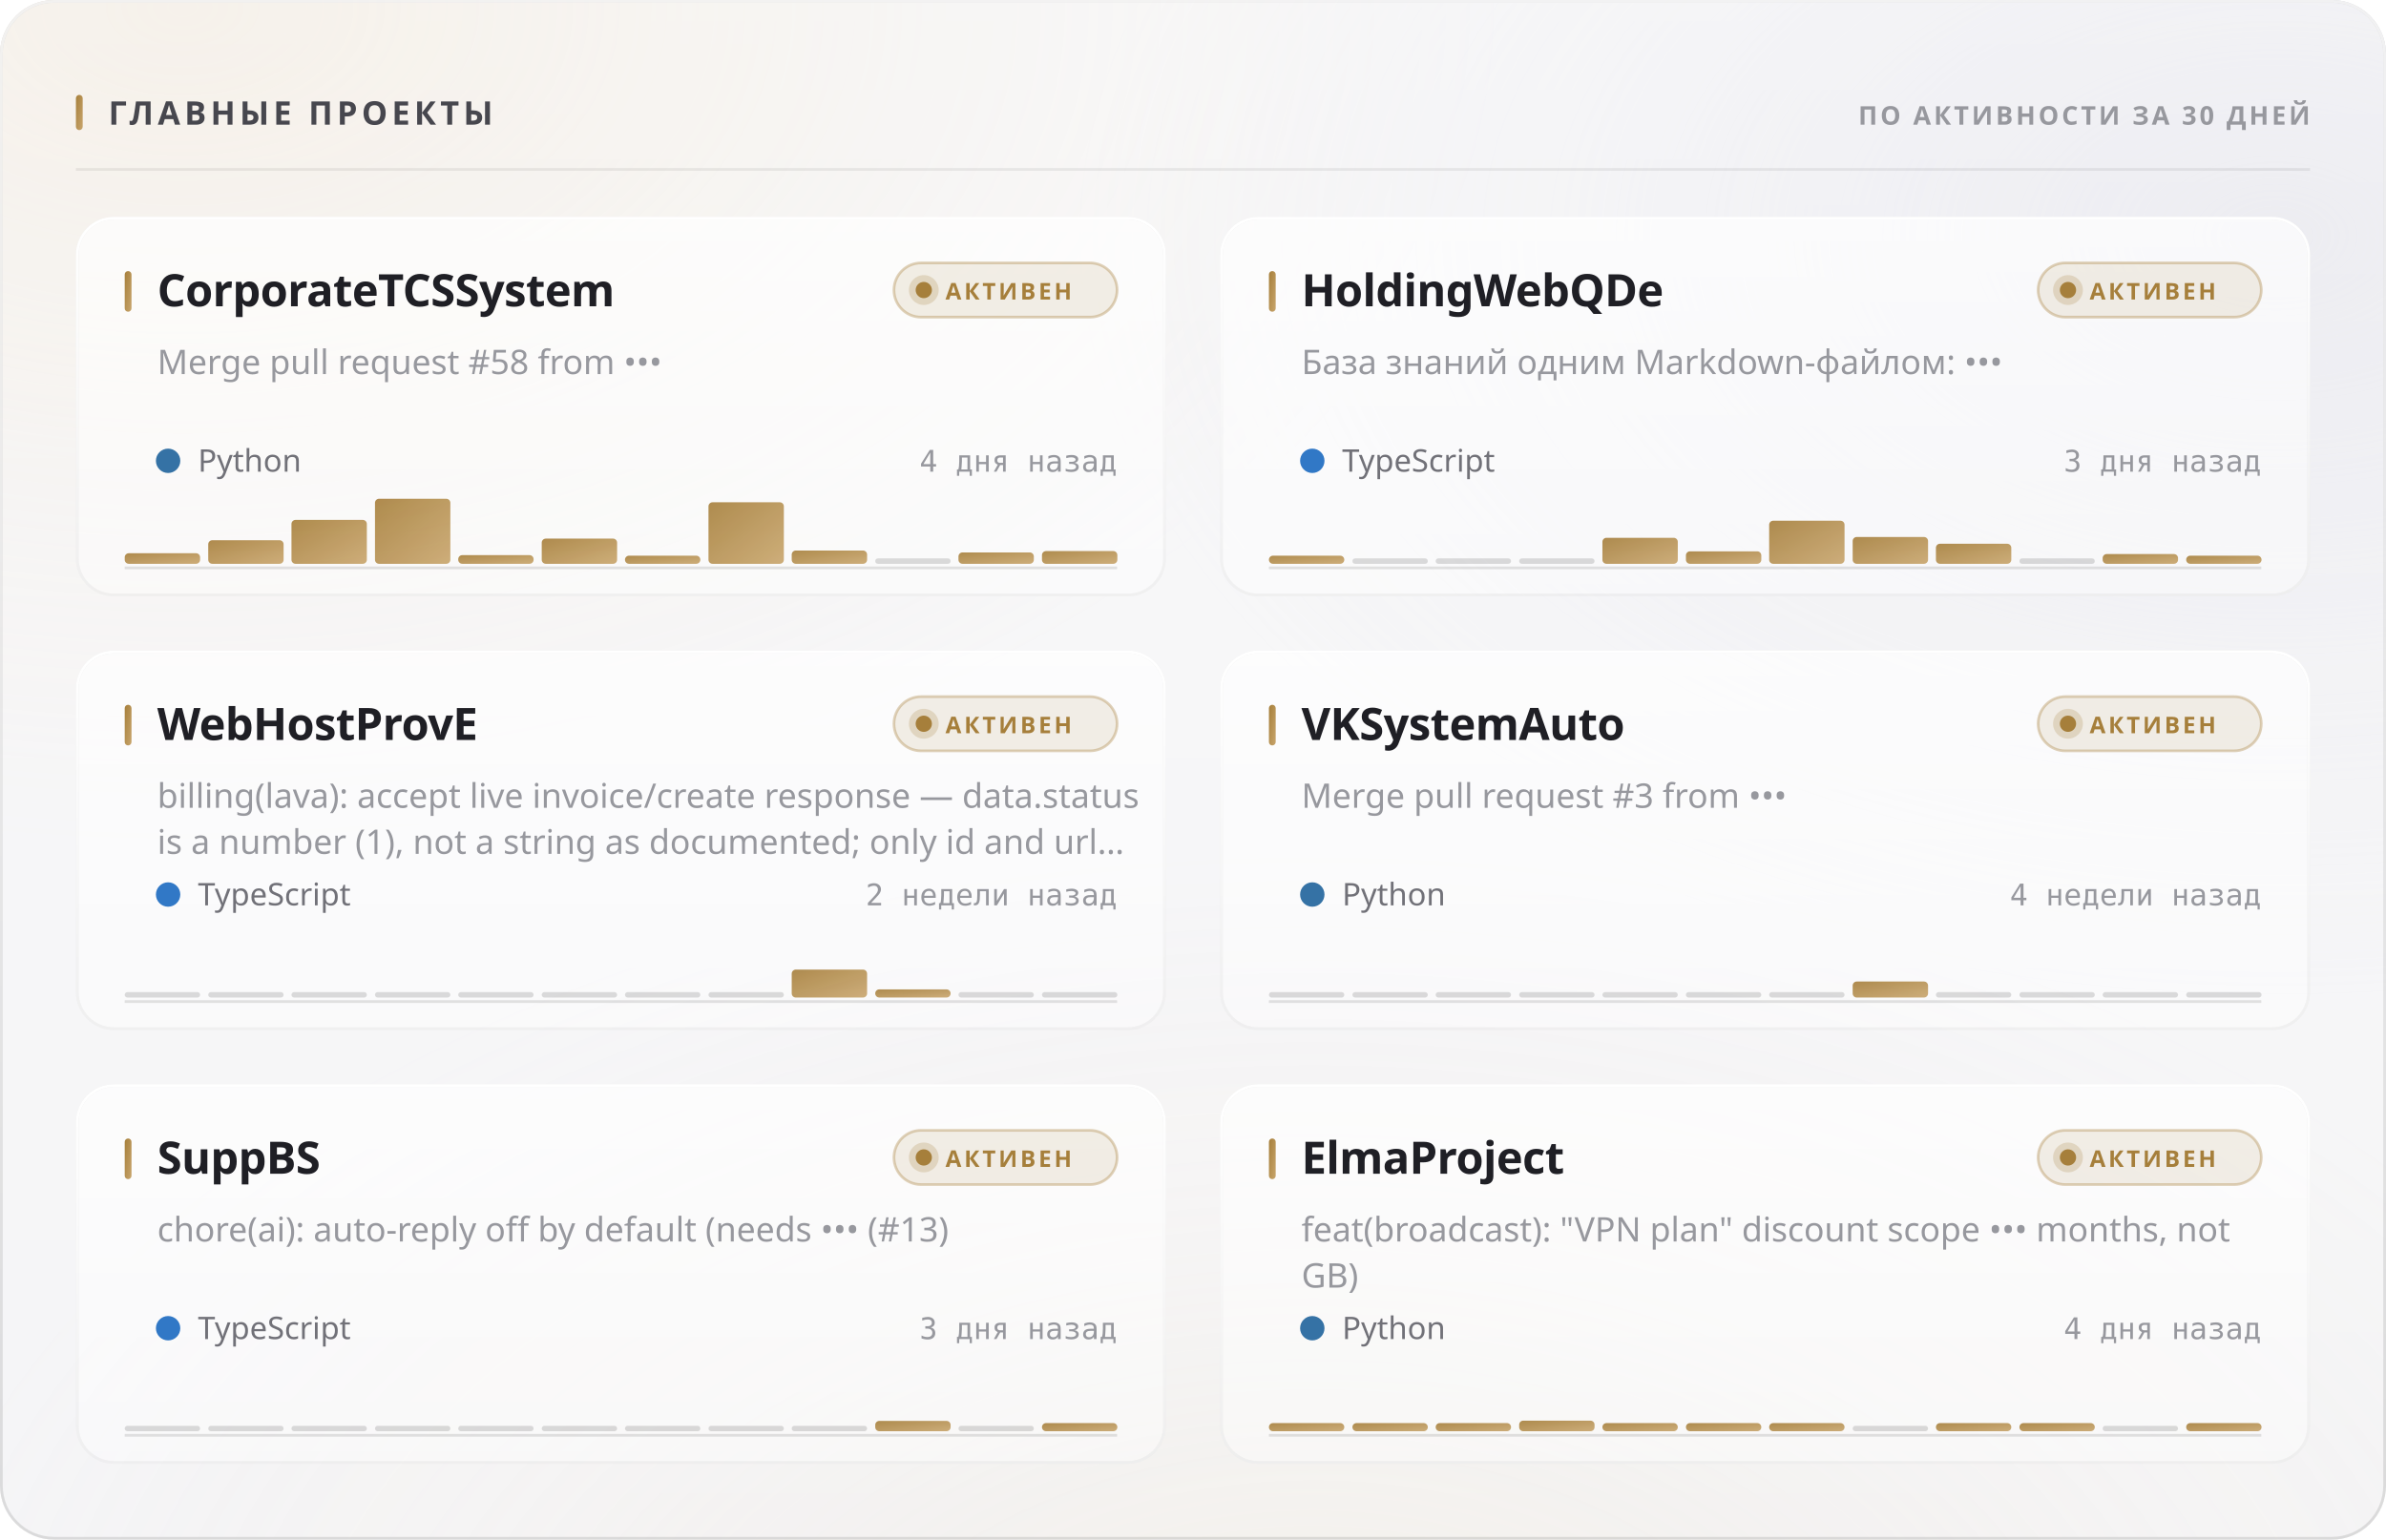
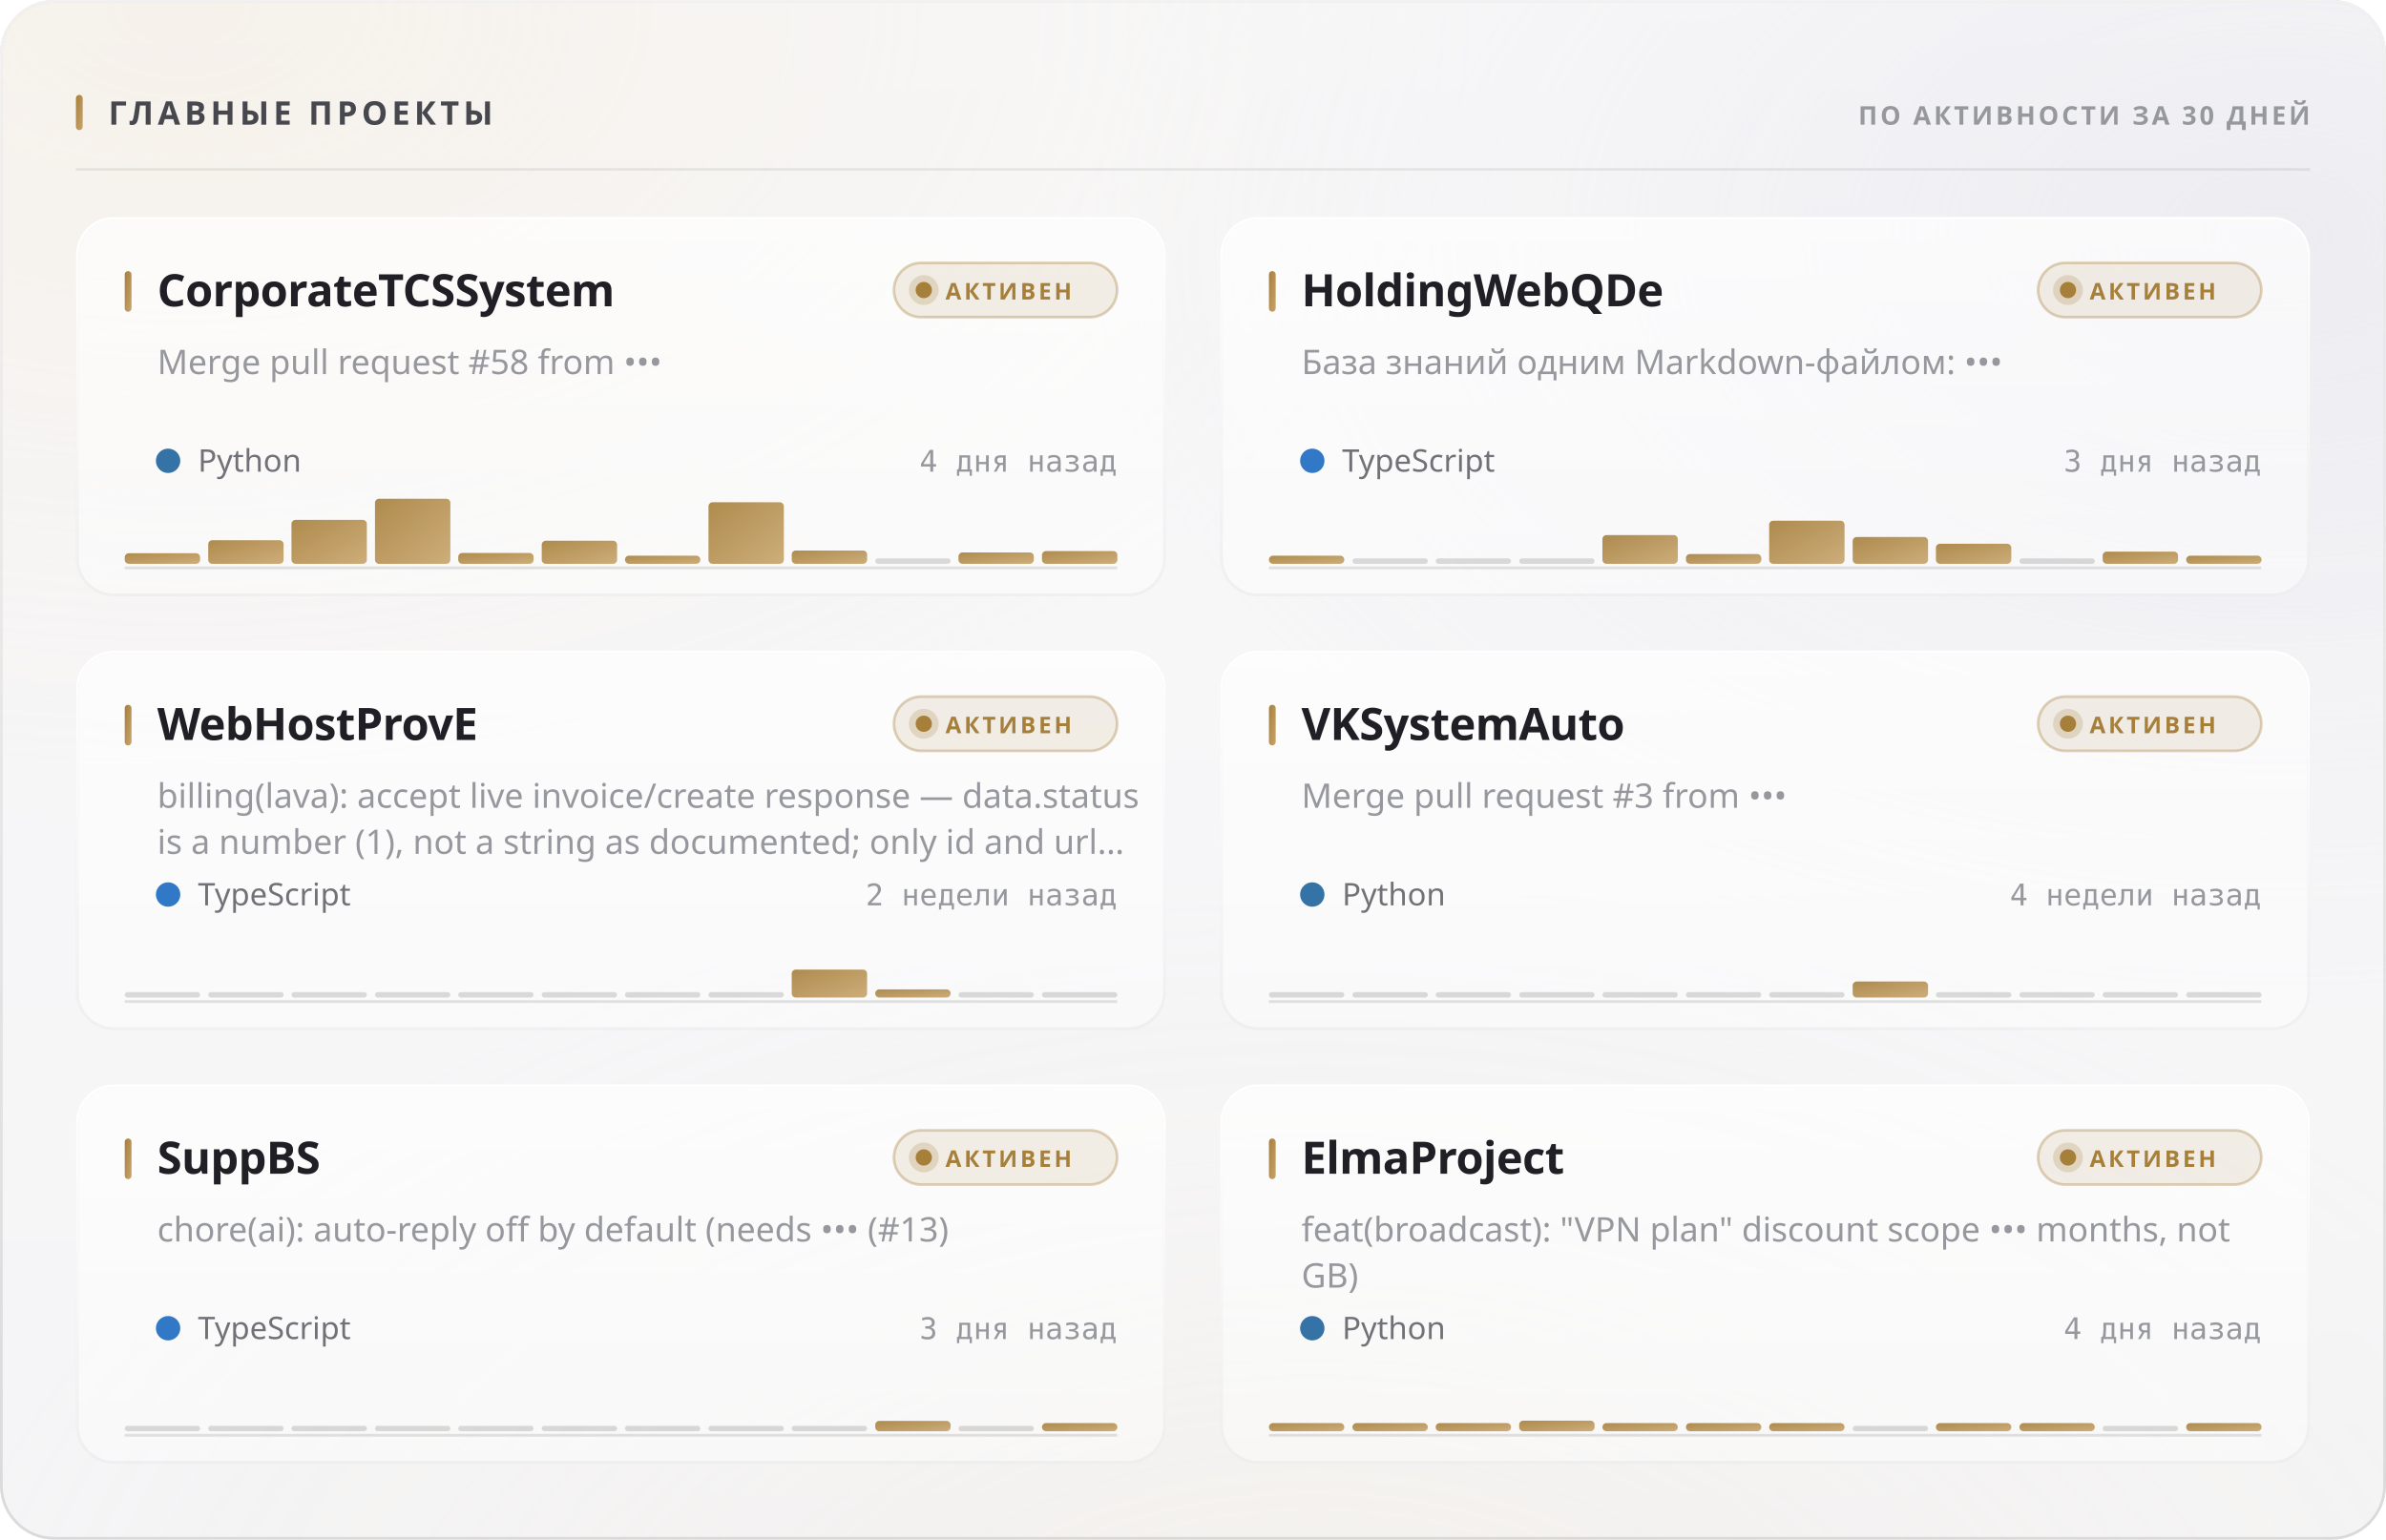
<svg xmlns="http://www.w3.org/2000/svg" width="880" height="568" viewBox="0 0 880 568" role="img">
  <style>
  text { font-family: -apple-system, BlinkMacSystemFont, 'Segoe UI', 'Noto Sans', Helvetica, Arial, sans-serif; }
  .mono { font-family: ui-monospace, 'SF Mono', 'Cascadia Mono', 'DejaVu Sans Mono', Menlo, Consolas, monospace; font-variant-numeric: tabular-nums; }
  .caps { letter-spacing: .1em; text-transform: uppercase; }

  @keyframes sheen  { from { transform: translateX(-120%); } to { transform: translateX(260%); } }
  @keyframes rise   { from { opacity: 0; transform: translateY(6px); } to { opacity: 1; transform: none; } }
  @keyframes slide  { from { opacity: 0; transform: translateX(-8px); } to { opacity: 1; transform: none; } }
  @keyframes grow   { from { transform: scaleY(0); } to { transform: scaleY(1); } }
  @keyframes widen  { from { transform: scaleX(0); } to { transform: scaleX(1); } }
  @keyframes draw   { from { stroke-dashoffset: 200; } to { stroke-dashoffset: 0; } }

  .sheen { animation: sheen 5.5s cubic-bezier(.45,0,.2,1) infinite; }
  .rise  { animation: rise .5s cubic-bezier(.16,1,.3,1) both; }
  .slide { animation: slide .42s cubic-bezier(.16,1,.3,1) both; }
  .bar   { transform-box: fill-box; transform-origin: 50% 100%;
           animation: grow .62s cubic-bezier(.16,1,.3,1) both; }
  .fill  { transform-box: fill-box; transform-origin: 0% 50%;
           animation: widen .8s cubic-bezier(.16,1,.3,1) both; }
  /* The hidden start state lives in the keyframes, never in the static rule.
     A renderer that ignores CSS animations then falls back to the FINISHED
     state — a drawn line, visible text — instead of an empty panel. */
  .spark { stroke-dasharray: 200;
           animation: draw 1.1s cubic-bezier(.16,1,.3,1) both; }

  @media (prefers-reduced-motion: reduce) {
    .sheen { animation: none; opacity: 0; }
    .rise, .slide, .bar, .fill, .spark { animation: none; opacity: 1; transform: none;
                                         stroke-dashoffset: 0; }
  }</style>
  <defs>
    <filter id="grain5" x="0" y="0" width="100%" height="100%">
      <feTurbulence type="fractalNoise" baseFrequency="0.85" numOctaves="3" stitchTiles="stitch" />
      <feColorMatrix type="saturate" values="0" />
    </filter>
    <linearGradient id="accent1" x1="0" y1="0" x2="1" y2="1">
      <stop offset="0%" stop-color="#a67f3b" />
      <stop offset="100%" stop-color="#c8a56c" />
    </linearGradient>
    <radialGradient id="aurora6" cx="0.08" cy="0" r="0.55">
      <stop offset="0%" stop-color="#e7c99a" stop-opacity="0.28" />
      <stop offset="55%" stop-color="#e7c99a" stop-opacity="0.098" />
      <stop offset="100%" stop-color="#e7c99a" stop-opacity="0" />
    </radialGradient>
    <radialGradient id="aurora7" cx="0.95" cy="0.15" r="0.5">
      <stop offset="0%" stop-color="#ccccdb" stop-opacity="0.45" />
      <stop offset="55%" stop-color="#ccccdb" stop-opacity="0.158" />
      <stop offset="100%" stop-color="#ccccdb" stop-opacity="0" />
    </radialGradient>
    <radialGradient id="aurora8" cx="0.55" cy="1.15" r="0.6">
      <stop offset="0%" stop-color="#ead4b3" stop-opacity="0.2" />
      <stop offset="55%" stop-color="#ead4b3" stop-opacity="0.07" />
      <stop offset="100%" stop-color="#ead4b3" stop-opacity="0" />
    </radialGradient>
    <linearGradient id="glass2" x1="0" y1="0" x2="0" y2="1">
      <stop offset="0%" stop-color="#ffffff" stop-opacity="0.42" />
      <stop offset="100%" stop-color="#ffffff" stop-opacity="0.16" />
    </linearGradient>
    <linearGradient id="rim3" x1="0" y1="0" x2="0" y2="1">
      <stop offset="0%" stop-color="#ffffff" stop-opacity="0.7" />
      <stop offset="100%" stop-color="#ffffff" stop-opacity="0.15" />
    </linearGradient>
    <linearGradient id="spec4" x1="0" y1="0" x2="1" y2="0">
      <stop offset="0%" stop-color="#ffffff" stop-opacity="0" />
      <stop offset="35%" stop-color="#ffffff" stop-opacity="0.72" />
      <stop offset="70%" stop-color="#ffffff" stop-opacity="0.252" />
      <stop offset="100%" stop-color="#ffffff" stop-opacity="0" />
    </linearGradient>
    <linearGradient id="cardglass9" x1="0" y1="0" x2="0" y2="1">
      <stop offset="0%" stop-color="#ffffff" stop-opacity="0.7" />
      <stop offset="100%" stop-color="#ffffff" stop-opacity="0.4" />
    </linearGradient>
    <linearGradient id="cardrim10" x1="0" y1="0" x2="0" y2="1">
      <stop offset="0%" stop-color="#ffffff" stop-opacity="1" />
      <stop offset="100%" stop-color="#ffffff" stop-opacity="0.3" />
    </linearGradient>
    <linearGradient id="cardspec11" x1="0" y1="0" x2="1" y2="0">
      <stop offset="0%" stop-color="#ffffff" stop-opacity="0" />
      <stop offset="35%" stop-color="#ffffff" stop-opacity="0.9" />
      <stop offset="70%" stop-color="#ffffff" stop-opacity="0.315" />
      <stop offset="100%" stop-color="#ffffff" stop-opacity="0" />
    </linearGradient>
    <linearGradient id="cardglass12" x1="0" y1="0" x2="0" y2="1">
      <stop offset="0%" stop-color="#ffffff" stop-opacity="0.7" />
      <stop offset="100%" stop-color="#ffffff" stop-opacity="0.4" />
    </linearGradient>
    <linearGradient id="cardrim13" x1="0" y1="0" x2="0" y2="1">
      <stop offset="0%" stop-color="#ffffff" stop-opacity="1" />
      <stop offset="100%" stop-color="#ffffff" stop-opacity="0.3" />
    </linearGradient>
    <linearGradient id="cardspec14" x1="0" y1="0" x2="1" y2="0">
      <stop offset="0%" stop-color="#ffffff" stop-opacity="0" />
      <stop offset="35%" stop-color="#ffffff" stop-opacity="0.9" />
      <stop offset="70%" stop-color="#ffffff" stop-opacity="0.315" />
      <stop offset="100%" stop-color="#ffffff" stop-opacity="0" />
    </linearGradient>
    <linearGradient id="cardglass15" x1="0" y1="0" x2="0" y2="1">
      <stop offset="0%" stop-color="#ffffff" stop-opacity="0.7" />
      <stop offset="100%" stop-color="#ffffff" stop-opacity="0.4" />
    </linearGradient>
    <linearGradient id="cardrim16" x1="0" y1="0" x2="0" y2="1">
      <stop offset="0%" stop-color="#ffffff" stop-opacity="1" />
      <stop offset="100%" stop-color="#ffffff" stop-opacity="0.3" />
    </linearGradient>
    <linearGradient id="cardspec17" x1="0" y1="0" x2="1" y2="0">
      <stop offset="0%" stop-color="#ffffff" stop-opacity="0" />
      <stop offset="35%" stop-color="#ffffff" stop-opacity="0.9" />
      <stop offset="70%" stop-color="#ffffff" stop-opacity="0.315" />
      <stop offset="100%" stop-color="#ffffff" stop-opacity="0" />
    </linearGradient>
    <linearGradient id="cardglass18" x1="0" y1="0" x2="0" y2="1">
      <stop offset="0%" stop-color="#ffffff" stop-opacity="0.7" />
      <stop offset="100%" stop-color="#ffffff" stop-opacity="0.4" />
    </linearGradient>
    <linearGradient id="cardrim19" x1="0" y1="0" x2="0" y2="1">
      <stop offset="0%" stop-color="#ffffff" stop-opacity="1" />
      <stop offset="100%" stop-color="#ffffff" stop-opacity="0.3" />
    </linearGradient>
    <linearGradient id="cardspec20" x1="0" y1="0" x2="1" y2="0">
      <stop offset="0%" stop-color="#ffffff" stop-opacity="0" />
      <stop offset="35%" stop-color="#ffffff" stop-opacity="0.9" />
      <stop offset="70%" stop-color="#ffffff" stop-opacity="0.315" />
      <stop offset="100%" stop-color="#ffffff" stop-opacity="0" />
    </linearGradient>
    <linearGradient id="cardglass21" x1="0" y1="0" x2="0" y2="1">
      <stop offset="0%" stop-color="#ffffff" stop-opacity="0.7" />
      <stop offset="100%" stop-color="#ffffff" stop-opacity="0.4" />
    </linearGradient>
    <linearGradient id="cardrim22" x1="0" y1="0" x2="0" y2="1">
      <stop offset="0%" stop-color="#ffffff" stop-opacity="1" />
      <stop offset="100%" stop-color="#ffffff" stop-opacity="0.3" />
    </linearGradient>
    <linearGradient id="cardspec23" x1="0" y1="0" x2="1" y2="0">
      <stop offset="0%" stop-color="#ffffff" stop-opacity="0" />
      <stop offset="35%" stop-color="#ffffff" stop-opacity="0.9" />
      <stop offset="70%" stop-color="#ffffff" stop-opacity="0.315" />
      <stop offset="100%" stop-color="#ffffff" stop-opacity="0" />
    </linearGradient>
    <linearGradient id="cardglass24" x1="0" y1="0" x2="0" y2="1">
      <stop offset="0%" stop-color="#ffffff" stop-opacity="0.7" />
      <stop offset="100%" stop-color="#ffffff" stop-opacity="0.4" />
    </linearGradient>
    <linearGradient id="cardrim25" x1="0" y1="0" x2="0" y2="1">
      <stop offset="0%" stop-color="#ffffff" stop-opacity="1" />
      <stop offset="100%" stop-color="#ffffff" stop-opacity="0.3" />
    </linearGradient>
    <linearGradient id="cardspec26" x1="0" y1="0" x2="1" y2="0">
      <stop offset="0%" stop-color="#ffffff" stop-opacity="0" />
      <stop offset="35%" stop-color="#ffffff" stop-opacity="0.9" />
      <stop offset="70%" stop-color="#ffffff" stop-opacity="0.315" />
      <stop offset="100%" stop-color="#ffffff" stop-opacity="0" />
    </linearGradient>
  </defs>
  <rect width="880" height="568" rx="20" fill="#f3f3f5" />
  <rect width="880" height="568" rx="20" fill="url(#aurora6)" />
  <rect width="880" height="568" rx="20" fill="url(#aurora7)" />
  <rect width="880" height="568" rx="20" fill="url(#aurora8)" />
  <rect width="880" height="568" rx="20" fill="url(#glass2)" />
  <rect width="880" height="568" rx="20" filter="url(#grain5)" opacity="0.06" style="mix-blend-mode:overlay" />
  <rect x=".5" y=".5" width="879" height="567" rx="19.5" fill="none" stroke="rgba(10,10,12,0.14)" />
  <rect x=".5" y=".5" width="879" height="567" rx="19.5" fill="none" stroke="url(#rim3)" />
  <path d="M20 1 H860" stroke="url(#spec4)" stroke-width="1.2" fill="none" />
  <rect x="28" y="35" width="2.5" height="13" rx="1.25" fill="url(#accent1)" />
  <text x="40" y="46" font-size="12" font-weight="700" fill="#47474e" letter-spacing="0.13em">ГЛАВНЫЕ ПРОЕКТЫ</text>
  <text x="852" y="46" font-size="9.5" font-weight="600" fill="#97989e" text-anchor="end" letter-spacing="0.11em">ПО АКТИВНОСТИ ЗА 30 ДНЕЙ</text>
  <path d="M28 62.5 H852" stroke="rgba(10,10,12,0.07)" stroke-width="1" />
  <g class="rise" opacity="1" style="">
    <rect x="28" y="80" width="402" height="140" rx="14" fill="url(#cardglass9)" />
    <rect x="28" y="80" width="402" height="140" rx="14" filter="url(#grain5)" opacity="0.048" style="mix-blend-mode:overlay" />
    <rect x="28.5" y="80.5" width="401" height="139" rx="13.5" fill="none" stroke="rgba(10,10,12,0.07)" />
    <rect x="28.5" y="80.5" width="401" height="139" rx="13.5" fill="none" stroke="url(#cardrim10)" />
    <path d="M42 81 H416" stroke="url(#cardspec11)" stroke-width="1" fill="none" />
    <rect x="46" y="100" width="2.5" height="15" rx="1.25" fill="url(#accent1)" />
    <text x="58" y="113" font-size="16.5" font-weight="700" fill="#1f1f25" letter-spacing="-0.01em">CorporateTCSSystem</text>
    <rect x="329.709" y="97" width="82.291" height="20" rx="10" fill="rgba(166,127,59,0.12)" stroke="rgba(166,127,59,0.35)" />
    <circle cx="340.709" cy="107" r="3" fill="#a67f3b" />
    <circle cx="340.709" cy="107" r="5.5" fill="#a67f3b" opacity=".22" />
    <text x="348.709" y="110.5" font-size="8.5" font-weight="700" fill="#a67f3b" letter-spacing="0.12em">АКТИВЕН</text>
    <text x="58" y="138" font-size="12.5" font-weight="400" fill="#97989e">Merge pull request #58 from •••</text>
    <circle cx="62" cy="170" r="4.5" fill="#3572A5" />
    <text x="73" y="174" font-size="11.5" font-weight="400" fill="#717178">Python</text>
    <text x="412" y="174" font-size="11" font-weight="400" fill="#97989e" text-anchor="end" class="mono">4 дня назад</text>
    <path d="M46 209.5 H412" stroke="rgba(10,10,12,0.112)" stroke-width="1" />
    <g class="bar" style="animation-delay:0.18s">
      <rect x="46.0" y="204.1" width="27.8" height="3.9" rx="1.5" fill="url(#accent1)" opacity="0.9" />
      <rect x="76.8" y="199.3" width="27.8" height="8.7" rx="1.5" fill="url(#accent1)" opacity="0.9" />
      <rect x="107.5" y="191.8" width="27.8" height="16.2" rx="1.5" fill="url(#accent1)" opacity="0.9" />
      <rect x="138.3" y="184.0" width="27.8" height="24.0" rx="1.5" fill="url(#accent1)" opacity="0.9" />
-       <rect x="169.0" y="204.8" width="27.8" height="3.2" rx="1.5" fill="url(#accent1)" opacity="0.9" />
-       <rect x="199.8" y="198.7" width="27.8" height="9.3" rx="1.5" fill="url(#accent1)" opacity="0.9" />
+       <rect x="169.0" y="204.0" width="27.8" height="4.0" rx="1.5" fill="url(#accent1)" opacity="0.9" />
+       <rect x="199.8" y="199.5" width="27.8" height="8.5" rx="1.5" fill="url(#accent1)" opacity="0.9" />
      <rect x="230.5" y="205.0" width="27.8" height="3.0" rx="1.5" fill="url(#accent1)" opacity="0.9" />
      <rect x="261.3" y="185.3" width="27.8" height="22.7" rx="1.5" fill="url(#accent1)" opacity="0.9" />
      <rect x="292.0" y="203.1" width="27.8" height="4.9" rx="1.5" fill="url(#accent1)" opacity="0.9" />
      <rect x="322.8" y="206.0" width="27.8" height="2" rx="1" fill="rgba(10,10,12,0.14)" />
      <rect x="353.5" y="203.8" width="27.8" height="4.2" rx="1.5" fill="url(#accent1)" opacity="0.9" />
      <rect x="384.3" y="203.3" width="27.8" height="4.7" rx="1.5" fill="url(#accent1)" opacity="0.9" />
    </g>
  </g>
  <g class="rise" opacity="1" style=" animation-delay:0.055s;">
    <rect x="450" y="80" width="402" height="140" rx="14" fill="url(#cardglass12)" />
    <rect x="450" y="80" width="402" height="140" rx="14" filter="url(#grain5)" opacity="0.048" style="mix-blend-mode:overlay" />
    <rect x="450.5" y="80.5" width="401" height="139" rx="13.5" fill="none" stroke="rgba(10,10,12,0.07)" />
    <rect x="450.5" y="80.5" width="401" height="139" rx="13.5" fill="none" stroke="url(#cardrim13)" />
    <path d="M464 81 H838" stroke="url(#cardspec14)" stroke-width="1" fill="none" />
    <rect x="468" y="100" width="2.5" height="15" rx="1.25" fill="url(#accent1)" />
    <text x="480" y="113" font-size="16.5" font-weight="700" fill="#1f1f25" letter-spacing="-0.01em">HoldingWebQDe</text>
    <rect x="751.709" y="97" width="82.291" height="20" rx="10" fill="rgba(166,127,59,0.12)" stroke="rgba(166,127,59,0.35)" />
    <circle cx="762.709" cy="107" r="3" fill="#a67f3b" />
    <circle cx="762.709" cy="107" r="5.5" fill="#a67f3b" opacity=".22" />
    <text x="770.709" y="110.5" font-size="8.5" font-weight="700" fill="#a67f3b" letter-spacing="0.12em">АКТИВЕН</text>
    <text x="480" y="138" font-size="12.5" font-weight="400" fill="#97989e">База знаний одним Markdown-файлом: •••</text>
    <circle cx="484" cy="170" r="4.5" fill="#3178c6" />
    <text x="495" y="174" font-size="11.5" font-weight="400" fill="#717178">TypeScript</text>
    <text x="834" y="174" font-size="11" font-weight="400" fill="#97989e" text-anchor="end" class="mono">3 дня назад</text>
    <path d="M468 209.5 H834" stroke="rgba(10,10,12,0.112)" stroke-width="1" />
    <g class="bar" style="animation-delay:0.24s">
      <rect x="468.0" y="205.0" width="27.8" height="3.0" rx="1.5" fill="url(#accent1)" opacity="0.9" />
      <rect x="498.8" y="206.0" width="27.8" height="2" rx="1" fill="rgba(10,10,12,0.14)" />
      <rect x="529.5" y="206.0" width="27.8" height="2" rx="1" fill="rgba(10,10,12,0.14)" />
      <rect x="560.3" y="206.0" width="27.8" height="2" rx="1" fill="rgba(10,10,12,0.14)" />
-       <rect x="591.0" y="198.4" width="27.8" height="9.6" rx="1.5" fill="url(#accent1)" opacity="0.9" />
-       <rect x="621.8" y="203.4" width="27.8" height="4.6" rx="1.5" fill="url(#accent1)" opacity="0.9" />
+       <rect x="591.0" y="197.4" width="27.8" height="10.6" rx="1.5" fill="url(#accent1)" opacity="0.9" />
+       <rect x="621.8" y="204.4" width="27.8" height="3.6" rx="1.5" fill="url(#accent1)" opacity="0.9" />
      <rect x="652.5" y="192.1" width="27.8" height="15.9" rx="1.5" fill="url(#accent1)" opacity="0.9" />
      <rect x="683.3" y="198.1" width="27.8" height="9.9" rx="1.5" fill="url(#accent1)" opacity="0.9" />
      <rect x="714.0" y="200.6" width="27.8" height="7.4" rx="1.5" fill="url(#accent1)" opacity="0.9" />
      <rect x="744.8" y="206.0" width="27.8" height="2" rx="1" fill="rgba(10,10,12,0.14)" />
-       <rect x="775.5" y="204.4" width="27.8" height="3.6" rx="1.5" fill="url(#accent1)" opacity="0.9" />
+       <rect x="775.5" y="203.5" width="27.8" height="4.5" rx="1.5" fill="url(#accent1)" opacity="0.9" />
      <rect x="806.3" y="205.0" width="27.8" height="3.0" rx="1.5" fill="url(#accent1)" opacity="0.9" />
    </g>
  </g>
  <g class="rise" opacity="1" style=" animation-delay:0.110s;">
    <rect x="28" y="240" width="402" height="140" rx="14" fill="url(#cardglass15)" />
    <rect x="28" y="240" width="402" height="140" rx="14" filter="url(#grain5)" opacity="0.048" style="mix-blend-mode:overlay" />
    <rect x="28.5" y="240.5" width="401" height="139" rx="13.5" fill="none" stroke="rgba(10,10,12,0.07)" />
    <rect x="28.5" y="240.5" width="401" height="139" rx="13.5" fill="none" stroke="url(#cardrim16)" />
    <path d="M42 241 H416" stroke="url(#cardspec17)" stroke-width="1" fill="none" />
    <rect x="46" y="260" width="2.5" height="15" rx="1.25" fill="url(#accent1)" />
    <text x="58" y="273" font-size="16.5" font-weight="700" fill="#1f1f25" letter-spacing="-0.01em">WebHostProvE</text>
    <rect x="329.709" y="257" width="82.291" height="20" rx="10" fill="rgba(166,127,59,0.12)" stroke="rgba(166,127,59,0.35)" />
    <circle cx="340.709" cy="267" r="3" fill="#a67f3b" />
    <circle cx="340.709" cy="267" r="5.5" fill="#a67f3b" opacity=".22" />
    <text x="348.709" y="270.5" font-size="8.5" font-weight="700" fill="#a67f3b" letter-spacing="0.12em">АКТИВЕН</text>
    <text x="58" y="298" font-size="12.5" font-weight="400" fill="#97989e">billing(lava): accept live invoice/create response — data.status</text>
    <text x="58" y="315" font-size="12.5" font-weight="400" fill="#97989e">is a number (1), not a string as documented; only id and url…</text>
    <circle cx="62" cy="330" r="4.5" fill="#3178c6" />
    <text x="73" y="334" font-size="11.5" font-weight="400" fill="#717178">TypeScript</text>
    <text x="412" y="334" font-size="11" font-weight="400" fill="#97989e" text-anchor="end" class="mono">2 недели назад</text>
    <path d="M46 369.5 H412" stroke="rgba(10,10,12,0.112)" stroke-width="1" />
    <g class="bar" style="animation-delay:0.3s">
      <rect x="46.0" y="366.0" width="27.8" height="2" rx="1" fill="rgba(10,10,12,0.14)" />
      <rect x="76.8" y="366.0" width="27.8" height="2" rx="1" fill="rgba(10,10,12,0.14)" />
      <rect x="107.5" y="366.0" width="27.8" height="2" rx="1" fill="rgba(10,10,12,0.14)" />
      <rect x="138.3" y="366.0" width="27.8" height="2" rx="1" fill="rgba(10,10,12,0.14)" />
      <rect x="169.0" y="366.0" width="27.8" height="2" rx="1" fill="rgba(10,10,12,0.14)" />
      <rect x="199.8" y="366.0" width="27.8" height="2" rx="1" fill="rgba(10,10,12,0.14)" />
      <rect x="230.5" y="366.0" width="27.8" height="2" rx="1" fill="rgba(10,10,12,0.14)" />
      <rect x="261.3" y="366.0" width="27.8" height="2" rx="1" fill="rgba(10,10,12,0.14)" />
      <rect x="292.0" y="357.7" width="27.8" height="10.3" rx="1.5" fill="url(#accent1)" opacity="0.9" />
      <rect x="322.8" y="365.0" width="27.8" height="3.0" rx="1.5" fill="url(#accent1)" opacity="0.9" />
      <rect x="353.5" y="366.0" width="27.8" height="2" rx="1" fill="rgba(10,10,12,0.14)" />
      <rect x="384.3" y="366.0" width="27.8" height="2" rx="1" fill="rgba(10,10,12,0.14)" />
    </g>
  </g>
  <g class="rise" opacity="1" style=" animation-delay:0.165s;">
    <rect x="450" y="240" width="402" height="140" rx="14" fill="url(#cardglass18)" />
    <rect x="450" y="240" width="402" height="140" rx="14" filter="url(#grain5)" opacity="0.048" style="mix-blend-mode:overlay" />
    <rect x="450.5" y="240.5" width="401" height="139" rx="13.5" fill="none" stroke="rgba(10,10,12,0.07)" />
    <rect x="450.5" y="240.5" width="401" height="139" rx="13.5" fill="none" stroke="url(#cardrim19)" />
    <path d="M464 241 H838" stroke="url(#cardspec20)" stroke-width="1" fill="none" />
    <rect x="468" y="260" width="2.5" height="15" rx="1.25" fill="url(#accent1)" />
    <text x="480" y="273" font-size="16.5" font-weight="700" fill="#1f1f25" letter-spacing="-0.01em">VKSystemAuto</text>
    <rect x="751.709" y="257" width="82.291" height="20" rx="10" fill="rgba(166,127,59,0.12)" stroke="rgba(166,127,59,0.35)" />
    <circle cx="762.709" cy="267" r="3" fill="#a67f3b" />
    <circle cx="762.709" cy="267" r="5.5" fill="#a67f3b" opacity=".22" />
    <text x="770.709" y="270.5" font-size="8.5" font-weight="700" fill="#a67f3b" letter-spacing="0.12em">АКТИВЕН</text>
    <text x="480" y="298" font-size="12.5" font-weight="400" fill="#97989e">Merge pull request #3 from •••</text>
    <circle cx="484" cy="330" r="4.5" fill="#3572A5" />
    <text x="495" y="334" font-size="11.5" font-weight="400" fill="#717178">Python</text>
    <text x="834" y="334" font-size="11" font-weight="400" fill="#97989e" text-anchor="end" class="mono">4 недели назад</text>
    <path d="M468 369.5 H834" stroke="rgba(10,10,12,0.112)" stroke-width="1" />
    <g class="bar" style="animation-delay:0.36s">
      <rect x="468.0" y="366.0" width="27.8" height="2" rx="1" fill="rgba(10,10,12,0.14)" />
      <rect x="498.8" y="366.0" width="27.8" height="2" rx="1" fill="rgba(10,10,12,0.14)" />
      <rect x="529.5" y="366.0" width="27.8" height="2" rx="1" fill="rgba(10,10,12,0.14)" />
      <rect x="560.3" y="366.0" width="27.8" height="2" rx="1" fill="rgba(10,10,12,0.14)" />
      <rect x="591.0" y="366.0" width="27.8" height="2" rx="1" fill="rgba(10,10,12,0.14)" />
      <rect x="621.8" y="366.0" width="27.8" height="2" rx="1" fill="rgba(10,10,12,0.14)" />
      <rect x="652.5" y="366.0" width="27.8" height="2" rx="1" fill="rgba(10,10,12,0.14)" />
      <rect x="683.3" y="362.1" width="27.8" height="5.9" rx="1.5" fill="url(#accent1)" opacity="0.9" />
      <rect x="714.0" y="366.0" width="27.8" height="2" rx="1" fill="rgba(10,10,12,0.14)" />
      <rect x="744.8" y="366.0" width="27.8" height="2" rx="1" fill="rgba(10,10,12,0.14)" />
      <rect x="775.5" y="366.0" width="27.8" height="2" rx="1" fill="rgba(10,10,12,0.14)" />
      <rect x="806.3" y="366.0" width="27.8" height="2" rx="1" fill="rgba(10,10,12,0.14)" />
    </g>
  </g>
  <g class="rise" opacity="1" style=" animation-delay:0.220s;">
    <rect x="28" y="400" width="402" height="140" rx="14" fill="url(#cardglass21)" />
    <rect x="28" y="400" width="402" height="140" rx="14" filter="url(#grain5)" opacity="0.048" style="mix-blend-mode:overlay" />
    <rect x="28.5" y="400.5" width="401" height="139" rx="13.5" fill="none" stroke="rgba(10,10,12,0.07)" />
    <rect x="28.5" y="400.5" width="401" height="139" rx="13.5" fill="none" stroke="url(#cardrim22)" />
    <path d="M42 401 H416" stroke="url(#cardspec23)" stroke-width="1" fill="none" />
    <rect x="46" y="420" width="2.5" height="15" rx="1.25" fill="url(#accent1)" />
    <text x="58" y="433" font-size="16.5" font-weight="700" fill="#1f1f25" letter-spacing="-0.01em">SuppBS</text>
    <rect x="329.709" y="417" width="82.291" height="20" rx="10" fill="rgba(166,127,59,0.12)" stroke="rgba(166,127,59,0.35)" />
    <circle cx="340.709" cy="427" r="3" fill="#a67f3b" />
    <circle cx="340.709" cy="427" r="5.5" fill="#a67f3b" opacity=".22" />
    <text x="348.709" y="430.5" font-size="8.5" font-weight="700" fill="#a67f3b" letter-spacing="0.12em">АКТИВЕН</text>
    <text x="58" y="458" font-size="12.5" font-weight="400" fill="#97989e">chore(ai): auto-reply off by default (needs ••• (#13)</text>
    <circle cx="62" cy="490" r="4.5" fill="#3178c6" />
    <text x="73" y="494" font-size="11.5" font-weight="400" fill="#717178">TypeScript</text>
    <text x="412" y="494" font-size="11" font-weight="400" fill="#97989e" text-anchor="end" class="mono">3 дня назад</text>
    <path d="M46 529.5 H412" stroke="rgba(10,10,12,0.112)" stroke-width="1" />
    <g class="bar" style="animation-delay:0.42s">
      <rect x="46.0" y="526.0" width="27.8" height="2" rx="1" fill="rgba(10,10,12,0.14)" />
      <rect x="76.8" y="526.0" width="27.8" height="2" rx="1" fill="rgba(10,10,12,0.14)" />
      <rect x="107.5" y="526.0" width="27.8" height="2" rx="1" fill="rgba(10,10,12,0.14)" />
      <rect x="138.3" y="526.0" width="27.8" height="2" rx="1" fill="rgba(10,10,12,0.14)" />
      <rect x="169.0" y="526.0" width="27.8" height="2" rx="1" fill="rgba(10,10,12,0.14)" />
      <rect x="199.8" y="526.0" width="27.8" height="2" rx="1" fill="rgba(10,10,12,0.14)" />
      <rect x="230.5" y="526.0" width="27.8" height="2" rx="1" fill="rgba(10,10,12,0.14)" />
      <rect x="261.3" y="526.0" width="27.8" height="2" rx="1" fill="rgba(10,10,12,0.14)" />
      <rect x="292.0" y="526.0" width="27.8" height="2" rx="1" fill="rgba(10,10,12,0.14)" />
      <rect x="322.8" y="524.2" width="27.8" height="3.8" rx="1.5" fill="url(#accent1)" opacity="0.9" />
      <rect x="353.5" y="526.0" width="27.8" height="2" rx="1" fill="rgba(10,10,12,0.14)" />
      <rect x="384.3" y="525.0" width="27.8" height="3.0" rx="1.5" fill="url(#accent1)" opacity="0.9" />
    </g>
  </g>
  <g class="rise" opacity="1" style=" animation-delay:0.275s;">
    <rect x="450" y="400" width="402" height="140" rx="14" fill="url(#cardglass24)" />
    <rect x="450" y="400" width="402" height="140" rx="14" filter="url(#grain5)" opacity="0.048" style="mix-blend-mode:overlay" />
    <rect x="450.5" y="400.5" width="401" height="139" rx="13.5" fill="none" stroke="rgba(10,10,12,0.07)" />
    <rect x="450.5" y="400.5" width="401" height="139" rx="13.5" fill="none" stroke="url(#cardrim25)" />
    <path d="M464 401 H838" stroke="url(#cardspec26)" stroke-width="1" fill="none" />
    <rect x="468" y="420" width="2.5" height="15" rx="1.25" fill="url(#accent1)" />
    <text x="480" y="433" font-size="16.5" font-weight="700" fill="#1f1f25" letter-spacing="-0.01em">ElmaProject</text>
    <rect x="751.709" y="417" width="82.291" height="20" rx="10" fill="rgba(166,127,59,0.12)" stroke="rgba(166,127,59,0.35)" />
    <circle cx="762.709" cy="427" r="3" fill="#a67f3b" />
    <circle cx="762.709" cy="427" r="5.5" fill="#a67f3b" opacity=".22" />
    <text x="770.709" y="430.5" font-size="8.5" font-weight="700" fill="#a67f3b" letter-spacing="0.12em">АКТИВЕН</text>
    <text x="480" y="458" font-size="12.5" font-weight="400" fill="#97989e">feat(broadcast): "VPN plan" discount scope ••• months, not</text>
    <text x="480" y="475" font-size="12.5" font-weight="400" fill="#97989e">GB)</text>
    <circle cx="484" cy="490" r="4.5" fill="#3572A5" />
    <text x="495" y="494" font-size="11.5" font-weight="400" fill="#717178">Python</text>
    <text x="834" y="494" font-size="11" font-weight="400" fill="#97989e" text-anchor="end" class="mono">4 дня назад</text>
    <path d="M468 529.5 H834" stroke="rgba(10,10,12,0.112)" stroke-width="1" />
    <g class="bar" style="animation-delay:0.48s">
      <rect x="468.0" y="525.0" width="27.8" height="3.0" rx="1.5" fill="url(#accent1)" opacity="0.9" />
      <rect x="498.8" y="525.0" width="27.8" height="3.0" rx="1.5" fill="url(#accent1)" opacity="0.9" />
      <rect x="529.5" y="525.0" width="27.8" height="3.0" rx="1.5" fill="url(#accent1)" opacity="0.9" />
      <rect x="560.3" y="524.1" width="27.8" height="3.9" rx="1.5" fill="url(#accent1)" opacity="0.9" />
      <rect x="591.0" y="525.0" width="27.8" height="3.0" rx="1.5" fill="url(#accent1)" opacity="0.9" />
      <rect x="621.8" y="525.0" width="27.8" height="3.0" rx="1.5" fill="url(#accent1)" opacity="0.9" />
      <rect x="652.5" y="525.0" width="27.8" height="3.0" rx="1.5" fill="url(#accent1)" opacity="0.9" />
      <rect x="683.3" y="526.0" width="27.8" height="2" rx="1" fill="rgba(10,10,12,0.14)" />
      <rect x="714.0" y="525.0" width="27.8" height="3.0" rx="1.5" fill="url(#accent1)" opacity="0.9" />
      <rect x="744.8" y="525.0" width="27.8" height="3.0" rx="1.5" fill="url(#accent1)" opacity="0.9" />
      <rect x="775.5" y="526.0" width="27.8" height="2" rx="1" fill="rgba(10,10,12,0.14)" />
      <rect x="806.3" y="525.0" width="27.8" height="3.0" rx="1.5" fill="url(#accent1)" opacity="0.9" />
    </g>
  </g>
</svg>
